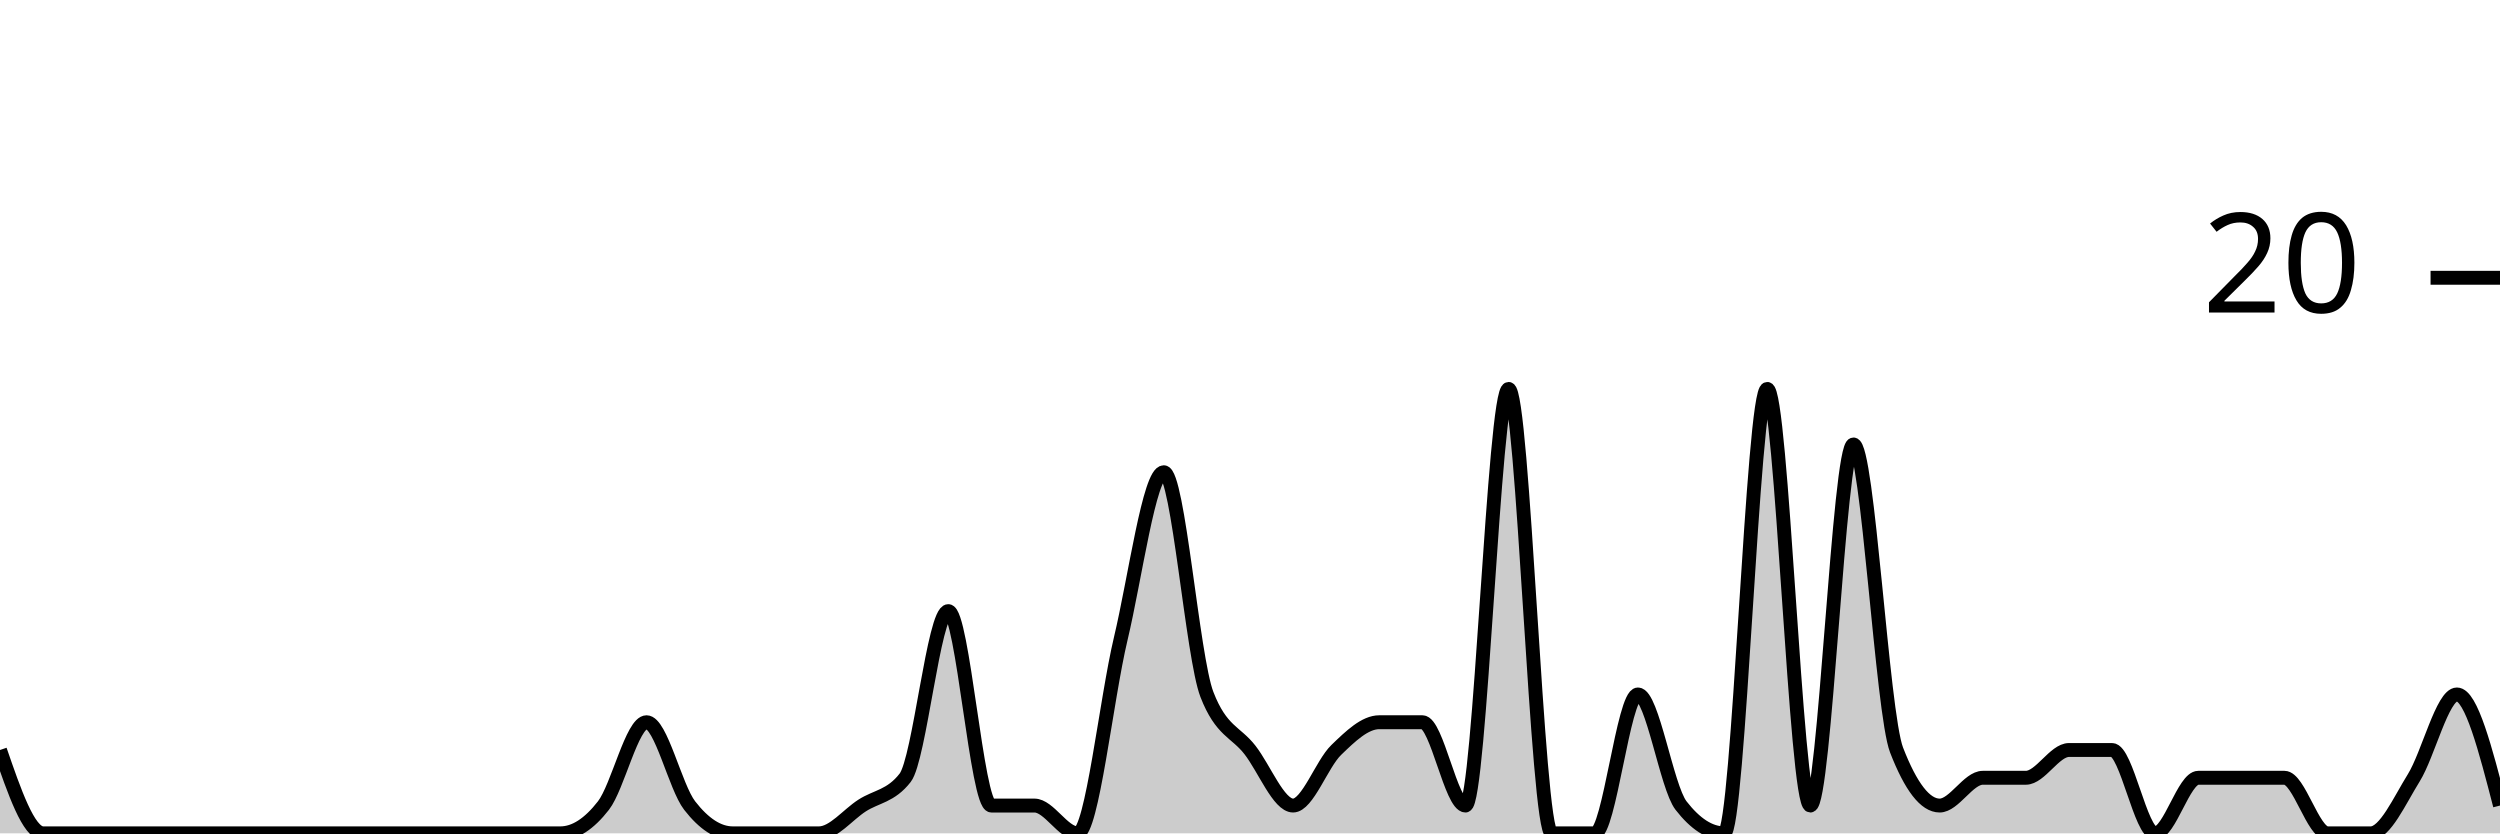
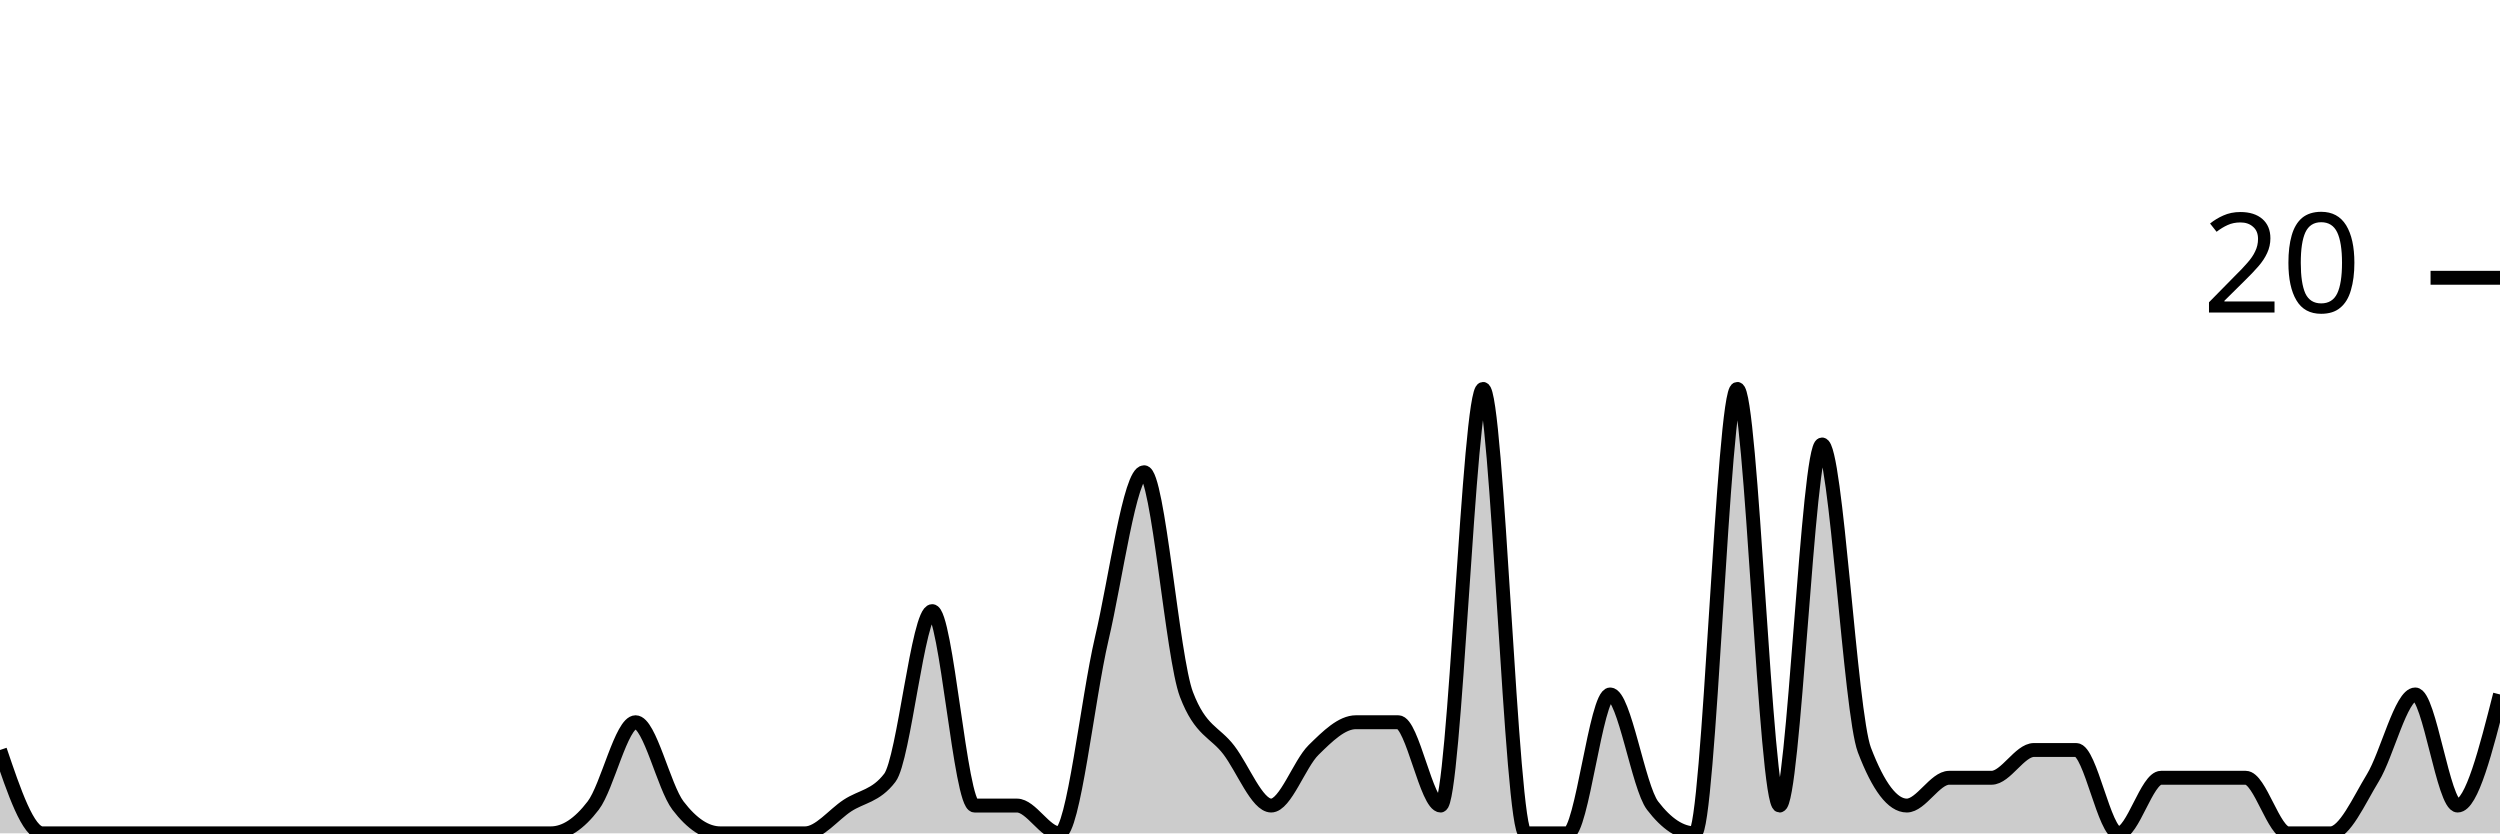
<svg xmlns="http://www.w3.org/2000/svg" viewBox="0 0 180 60">
  <g transform="translate(0,20)">
-     <path class="area" fill="rgba(0, 0, 0, 0.2)" d="M0,34C1.034,37,2.069,40,3.103,40C4.138,40,5.172,40,6.207,40C7.241,40,8.276,40,9.31,40C10.345,40,11.379,40,12.414,40C13.448,40,14.483,40,15.517,40C16.552,40,17.586,40,18.621,40C19.655,40,20.69,40,21.724,40C22.759,40,23.793,40,24.828,40C25.862,40,26.897,40,27.931,40C28.966,40,30,40,31.034,40C32.069,40,33.103,40,34.138,40C35.172,40,36.207,40,37.241,40C38.276,40,39.31,40,40.345,40C41.379,40,42.414,39.333,43.448,38C44.483,36.667,45.517,32,46.552,32C47.586,32,48.621,36.667,49.655,38C50.69,39.333,51.724,40,52.759,40C53.793,40,54.828,40,55.862,40C56.897,40,57.931,40,58.966,40C60,40,61.034,38.667,62.069,38C63.103,37.333,64.138,37.333,65.172,36C66.207,34.667,67.241,24,68.276,24C69.31,24,70.345,38,71.379,38C72.414,38,73.448,38,74.483,38C75.517,38,76.552,40,77.586,40C78.621,40,79.655,30.333,80.69,26C81.724,21.667,82.759,14,83.793,14C84.828,14,85.862,27.333,86.897,30C87.931,32.667,88.966,32.667,90,34C91.034,35.333,92.069,38,93.103,38C94.138,38,95.172,35,96.207,34C97.241,33,98.276,32,99.31,32C100.345,32,101.379,32,102.414,32C103.448,32,104.483,38,105.517,38C106.552,38,107.586,8,108.621,8C109.655,8,110.69,40,111.724,40C112.759,40,113.793,40,114.828,40C115.862,40,116.897,30,117.931,30C118.966,30,120,36.667,121.034,38C122.069,39.333,123.103,40,124.138,40C125.172,40,126.207,8,127.241,8C128.276,8,129.31,38,130.345,38C131.379,38,132.414,12,133.448,12C134.483,12,135.517,31.333,136.552,34C137.586,36.667,138.621,38,139.655,38C140.69,38,141.724,36,142.759,36C143.793,36,144.828,36,145.862,36C146.897,36,147.931,34,148.966,34C150,34,151.034,34,152.069,34C153.103,34,154.138,40,155.172,40C156.207,40,157.241,36,158.276,36C159.31,36,160.345,36,161.379,36C162.414,36,163.448,36,164.483,36C165.517,36,166.552,40,167.586,40C168.621,40,169.655,40,170.69,40C171.724,40,172.759,37.667,173.793,36C174.828,34.333,175.862,30,176.897,30C177.931,30,178.966,34,180,38L180,40C178.966,40,177.931,40,176.897,40C175.862,40,174.828,40,173.793,40C172.759,40,171.724,40,170.69,40C169.655,40,168.621,40,167.586,40C166.552,40,165.517,40,164.483,40C163.448,40,162.414,40,161.379,40C160.345,40,159.31,40,158.276,40C157.241,40,156.207,40,155.172,40C154.138,40,153.103,40,152.069,40C151.034,40,150,40,148.966,40C147.931,40,146.897,40,145.862,40C144.828,40,143.793,40,142.759,40C141.724,40,140.69,40,139.655,40C138.621,40,137.586,40,136.552,40C135.517,40,134.483,40,133.448,40C132.414,40,131.379,40,130.345,40C129.31,40,128.276,40,127.241,40C126.207,40,125.172,40,124.138,40C123.103,40,122.069,40,121.034,40C120,40,118.966,40,117.931,40C116.897,40,115.862,40,114.828,40C113.793,40,112.759,40,111.724,40C110.69,40,109.655,40,108.621,40C107.586,40,106.552,40,105.517,40C104.483,40,103.448,40,102.414,40C101.379,40,100.345,40,99.31,40C98.276,40,97.241,40,96.207,40C95.172,40,94.138,40,93.103,40C92.069,40,91.034,40,90,40C88.966,40,87.931,40,86.897,40C85.862,40,84.828,40,83.793,40C82.759,40,81.724,40,80.69,40C79.655,40,78.621,40,77.586,40C76.552,40,75.517,40,74.483,40C73.448,40,72.414,40,71.379,40C70.345,40,69.31,40,68.276,40C67.241,40,66.207,40,65.172,40C64.138,40,63.103,40,62.069,40C61.034,40,60,40,58.966,40C57.931,40,56.897,40,55.862,40C54.828,40,53.793,40,52.759,40C51.724,40,50.69,40,49.655,40C48.621,40,47.586,40,46.552,40C45.517,40,44.483,40,43.448,40C42.414,40,41.379,40,40.345,40C39.31,40,38.276,40,37.241,40C36.207,40,35.172,40,34.138,40C33.103,40,32.069,40,31.034,40C30,40,28.966,40,27.931,40C26.897,40,25.862,40,24.828,40C23.793,40,22.759,40,21.724,40C20.69,40,19.655,40,18.621,40C17.586,40,16.552,40,15.517,40C14.483,40,13.448,40,12.414,40C11.379,40,10.345,40,9.31,40C8.276,40,7.241,40,6.207,40C5.172,40,4.138,40,3.103,40C2.069,40,1.034,40,0,40Z" />
-     <path class="line" stroke="black" fill="none" d="M0,34C1.034,37,2.069,40,3.103,40C4.138,40,5.172,40,6.207,40C7.241,40,8.276,40,9.31,40C10.345,40,11.379,40,12.414,40C13.448,40,14.483,40,15.517,40C16.552,40,17.586,40,18.621,40C19.655,40,20.69,40,21.724,40C22.759,40,23.793,40,24.828,40C25.862,40,26.897,40,27.931,40C28.966,40,30,40,31.034,40C32.069,40,33.103,40,34.138,40C35.172,40,36.207,40,37.241,40C38.276,40,39.31,40,40.345,40C41.379,40,42.414,39.333,43.448,38C44.483,36.667,45.517,32,46.552,32C47.586,32,48.621,36.667,49.655,38C50.69,39.333,51.724,40,52.759,40C53.793,40,54.828,40,55.862,40C56.897,40,57.931,40,58.966,40C60,40,61.034,38.667,62.069,38C63.103,37.333,64.138,37.333,65.172,36C66.207,34.667,67.241,24,68.276,24C69.31,24,70.345,38,71.379,38C72.414,38,73.448,38,74.483,38C75.517,38,76.552,40,77.586,40C78.621,40,79.655,30.333,80.69,26C81.724,21.667,82.759,14,83.793,14C84.828,14,85.862,27.333,86.897,30C87.931,32.667,88.966,32.667,90,34C91.034,35.333,92.069,38,93.103,38C94.138,38,95.172,35,96.207,34C97.241,33,98.276,32,99.31,32C100.345,32,101.379,32,102.414,32C103.448,32,104.483,38,105.517,38C106.552,38,107.586,8,108.621,8C109.655,8,110.69,40,111.724,40C112.759,40,113.793,40,114.828,40C115.862,40,116.897,30,117.931,30C118.966,30,120,36.667,121.034,38C122.069,39.333,123.103,40,124.138,40C125.172,40,126.207,8,127.241,8C128.276,8,129.31,38,130.345,38C131.379,38,132.414,12,133.448,12C134.483,12,135.517,31.333,136.552,34C137.586,36.667,138.621,38,139.655,38C140.69,38,141.724,36,142.759,36C143.793,36,144.828,36,145.862,36C146.897,36,147.931,34,148.966,34C150,34,151.034,34,152.069,34C153.103,34,154.138,40,155.172,40C156.207,40,157.241,36,158.276,36C159.31,36,160.345,36,161.379,36C162.414,36,163.448,36,164.483,36C165.517,36,166.552,40,167.586,40C168.621,40,169.655,40,170.69,40C171.724,40,172.759,37.667,173.793,36C174.828,34.333,175.862,30,176.897,30C177.931,30,178.966,34,180,38" />
+     <path class="area" fill="rgba(0, 0, 0, 0.2)" d="M0,34C1.017,37,2.034,40,3.051,40C4.068,40,5.085,40,6.102,40C7.119,40,8.136,40,9.153,40C10.169,40,11.186,40,12.203,40C13.22,40,14.237,40,15.254,40C16.271,40,17.288,40,18.305,40C19.322,40,20.339,40,21.356,40C22.373,40,23.39,40,24.407,40C25.424,40,26.441,40,27.458,40C28.475,40,29.492,40,30.508,40C31.525,40,32.542,40,33.559,40C34.576,40,35.593,40,36.61,40C37.627,40,38.644,40,39.661,40C40.678,40,41.695,39.333,42.712,38C43.729,36.667,44.746,32,45.763,32C46.78,32,47.797,36.667,48.814,38C49.831,39.333,50.847,40,51.864,40C52.881,40,53.898,40,54.915,40C55.932,40,56.949,40,57.966,40C58.983,40,60,38.667,61.017,38C62.034,37.333,63.051,37.333,64.068,36C65.085,34.667,66.102,24,67.119,24C68.136,24,69.153,38,70.169,38C71.186,38,72.203,38,73.22,38C74.237,38,75.254,40,76.271,40C77.288,40,78.305,30.333,79.322,26C80.339,21.667,81.356,14,82.373,14C83.39,14,84.407,27.333,85.424,30C86.441,32.667,87.458,32.667,88.475,34C89.492,35.333,90.508,38,91.525,38C92.542,38,93.559,35,94.576,34C95.593,33,96.61,32,97.627,32C98.644,32,99.661,32,100.678,32C101.695,32,102.712,38,103.729,38C104.746,38,105.763,8,106.78,8C107.797,8,108.814,40,109.831,40C110.847,40,111.864,40,112.881,40C113.898,40,114.915,30,115.932,30C116.949,30,117.966,36.667,118.983,38C120,39.333,121.017,40,122.034,40C123.051,40,124.068,8,125.085,8C126.102,8,127.119,38,128.136,38C129.153,38,130.169,12,131.186,12C132.203,12,133.22,31.333,134.237,34C135.254,36.667,136.271,38,137.288,38C138.305,38,139.322,36,140.339,36C141.356,36,142.373,36,143.39,36C144.407,36,145.424,34,146.441,34C147.458,34,148.475,34,149.492,34C150.508,34,151.525,40,152.542,40C153.559,40,154.576,36,155.593,36C156.61,36,157.627,36,158.644,36C159.661,36,160.678,36,161.695,36C162.712,36,163.729,40,164.746,40C165.763,40,166.78,40,167.797,40C168.814,40,169.831,37.667,170.847,36C171.864,34.333,172.881,30,173.898,30C174.915,30,175.932,38,176.949,38C177.966,38,178.983,34,180,30L180,40C178.983,40,177.966,40,176.949,40C175.932,40,174.915,40,173.898,40C172.881,40,171.864,40,170.847,40C169.831,40,168.814,40,167.797,40C166.78,40,165.763,40,164.746,40C163.729,40,162.712,40,161.695,40C160.678,40,159.661,40,158.644,40C157.627,40,156.61,40,155.593,40C154.576,40,153.559,40,152.542,40C151.525,40,150.508,40,149.492,40C148.475,40,147.458,40,146.441,40C145.424,40,144.407,40,143.39,40C142.373,40,141.356,40,140.339,40C139.322,40,138.305,40,137.288,40C136.271,40,135.254,40,134.237,40C133.22,40,132.203,40,131.186,40C130.169,40,129.153,40,128.136,40C127.119,40,126.102,40,125.085,40C124.068,40,123.051,40,122.034,40C121.017,40,120,40,118.983,40C117.966,40,116.949,40,115.932,40C114.915,40,113.898,40,112.881,40C111.864,40,110.847,40,109.831,40C108.814,40,107.797,40,106.78,40C105.763,40,104.746,40,103.729,40C102.712,40,101.695,40,100.678,40C99.661,40,98.644,40,97.627,40C96.61,40,95.593,40,94.576,40C93.559,40,92.542,40,91.525,40C90.508,40,89.492,40,88.475,40C87.458,40,86.441,40,85.424,40C84.407,40,83.39,40,82.373,40C81.356,40,80.339,40,79.322,40C78.305,40,77.288,40,76.271,40C75.254,40,74.237,40,73.22,40C72.203,40,71.186,40,70.169,40C69.153,40,68.136,40,67.119,40C66.102,40,65.085,40,64.068,40C63.051,40,62.034,40,61.017,40C60,40,58.983,40,57.966,40C56.949,40,55.932,40,54.915,40C53.898,40,52.881,40,51.864,40C50.847,40,49.831,40,48.814,40C47.797,40,46.78,40,45.763,40C44.746,40,43.729,40,42.712,40C41.695,40,40.678,40,39.661,40C38.644,40,37.627,40,36.61,40C35.593,40,34.576,40,33.559,40C32.542,40,31.525,40,30.508,40C29.492,40,28.475,40,27.458,40C26.441,40,25.424,40,24.407,40C23.39,40,22.373,40,21.356,40C20.339,40,19.322,40,18.305,40C17.288,40,16.271,40,15.254,40C14.237,40,13.22,40,12.203,40C11.186,40,10.169,40,9.153,40C8.136,40,7.119,40,6.102,40C5.085,40,4.068,40,3.051,40C2.034,40,1.017,40,0,40Z" />
+     <path class="line" stroke="black" fill="none" d="M0,34C1.017,37,2.034,40,3.051,40C4.068,40,5.085,40,6.102,40C7.119,40,8.136,40,9.153,40C10.169,40,11.186,40,12.203,40C13.22,40,14.237,40,15.254,40C16.271,40,17.288,40,18.305,40C19.322,40,20.339,40,21.356,40C22.373,40,23.39,40,24.407,40C25.424,40,26.441,40,27.458,40C28.475,40,29.492,40,30.508,40C31.525,40,32.542,40,33.559,40C34.576,40,35.593,40,36.61,40C37.627,40,38.644,40,39.661,40C40.678,40,41.695,39.333,42.712,38C43.729,36.667,44.746,32,45.763,32C46.78,32,47.797,36.667,48.814,38C49.831,39.333,50.847,40,51.864,40C52.881,40,53.898,40,54.915,40C55.932,40,56.949,40,57.966,40C58.983,40,60,38.667,61.017,38C62.034,37.333,63.051,37.333,64.068,36C65.085,34.667,66.102,24,67.119,24C68.136,24,69.153,38,70.169,38C71.186,38,72.203,38,73.22,38C74.237,38,75.254,40,76.271,40C77.288,40,78.305,30.333,79.322,26C80.339,21.667,81.356,14,82.373,14C83.39,14,84.407,27.333,85.424,30C86.441,32.667,87.458,32.667,88.475,34C89.492,35.333,90.508,38,91.525,38C92.542,38,93.559,35,94.576,34C95.593,33,96.61,32,97.627,32C98.644,32,99.661,32,100.678,32C101.695,32,102.712,38,103.729,38C104.746,38,105.763,8,106.78,8C107.797,8,108.814,40,109.831,40C110.847,40,111.864,40,112.881,40C113.898,40,114.915,30,115.932,30C116.949,30,117.966,36.667,118.983,38C120,39.333,121.017,40,122.034,40C123.051,40,124.068,8,125.085,8C126.102,8,127.119,38,128.136,38C129.153,38,130.169,12,131.186,12C132.203,12,133.22,31.333,134.237,34C135.254,36.667,136.271,38,137.288,38C138.305,38,139.322,36,140.339,36C141.356,36,142.373,36,143.39,36C144.407,36,145.424,34,146.441,34C147.458,34,148.475,34,149.492,34C150.508,34,151.525,40,152.542,40C153.559,40,154.576,36,155.593,36C156.61,36,157.627,36,158.644,36C159.661,36,160.678,36,161.695,36C162.712,36,163.729,40,164.746,40C165.763,40,166.78,40,167.797,40C168.814,40,169.831,37.667,170.847,36C171.864,34.333,172.881,30,173.898,30C174.915,30,175.932,38,176.949,38C177.966,38,178.983,34,180,30" />
    <path class="axis-ceiling" stroke-width="1" stroke="black" fill="none" d="M175,0L180,0" />
    <text class="axis-ceiling-label" font-family="sans-serif" text-anchor="end" font-size="10px" x="170" y="2.5">20</text>
  </g>
</svg>
